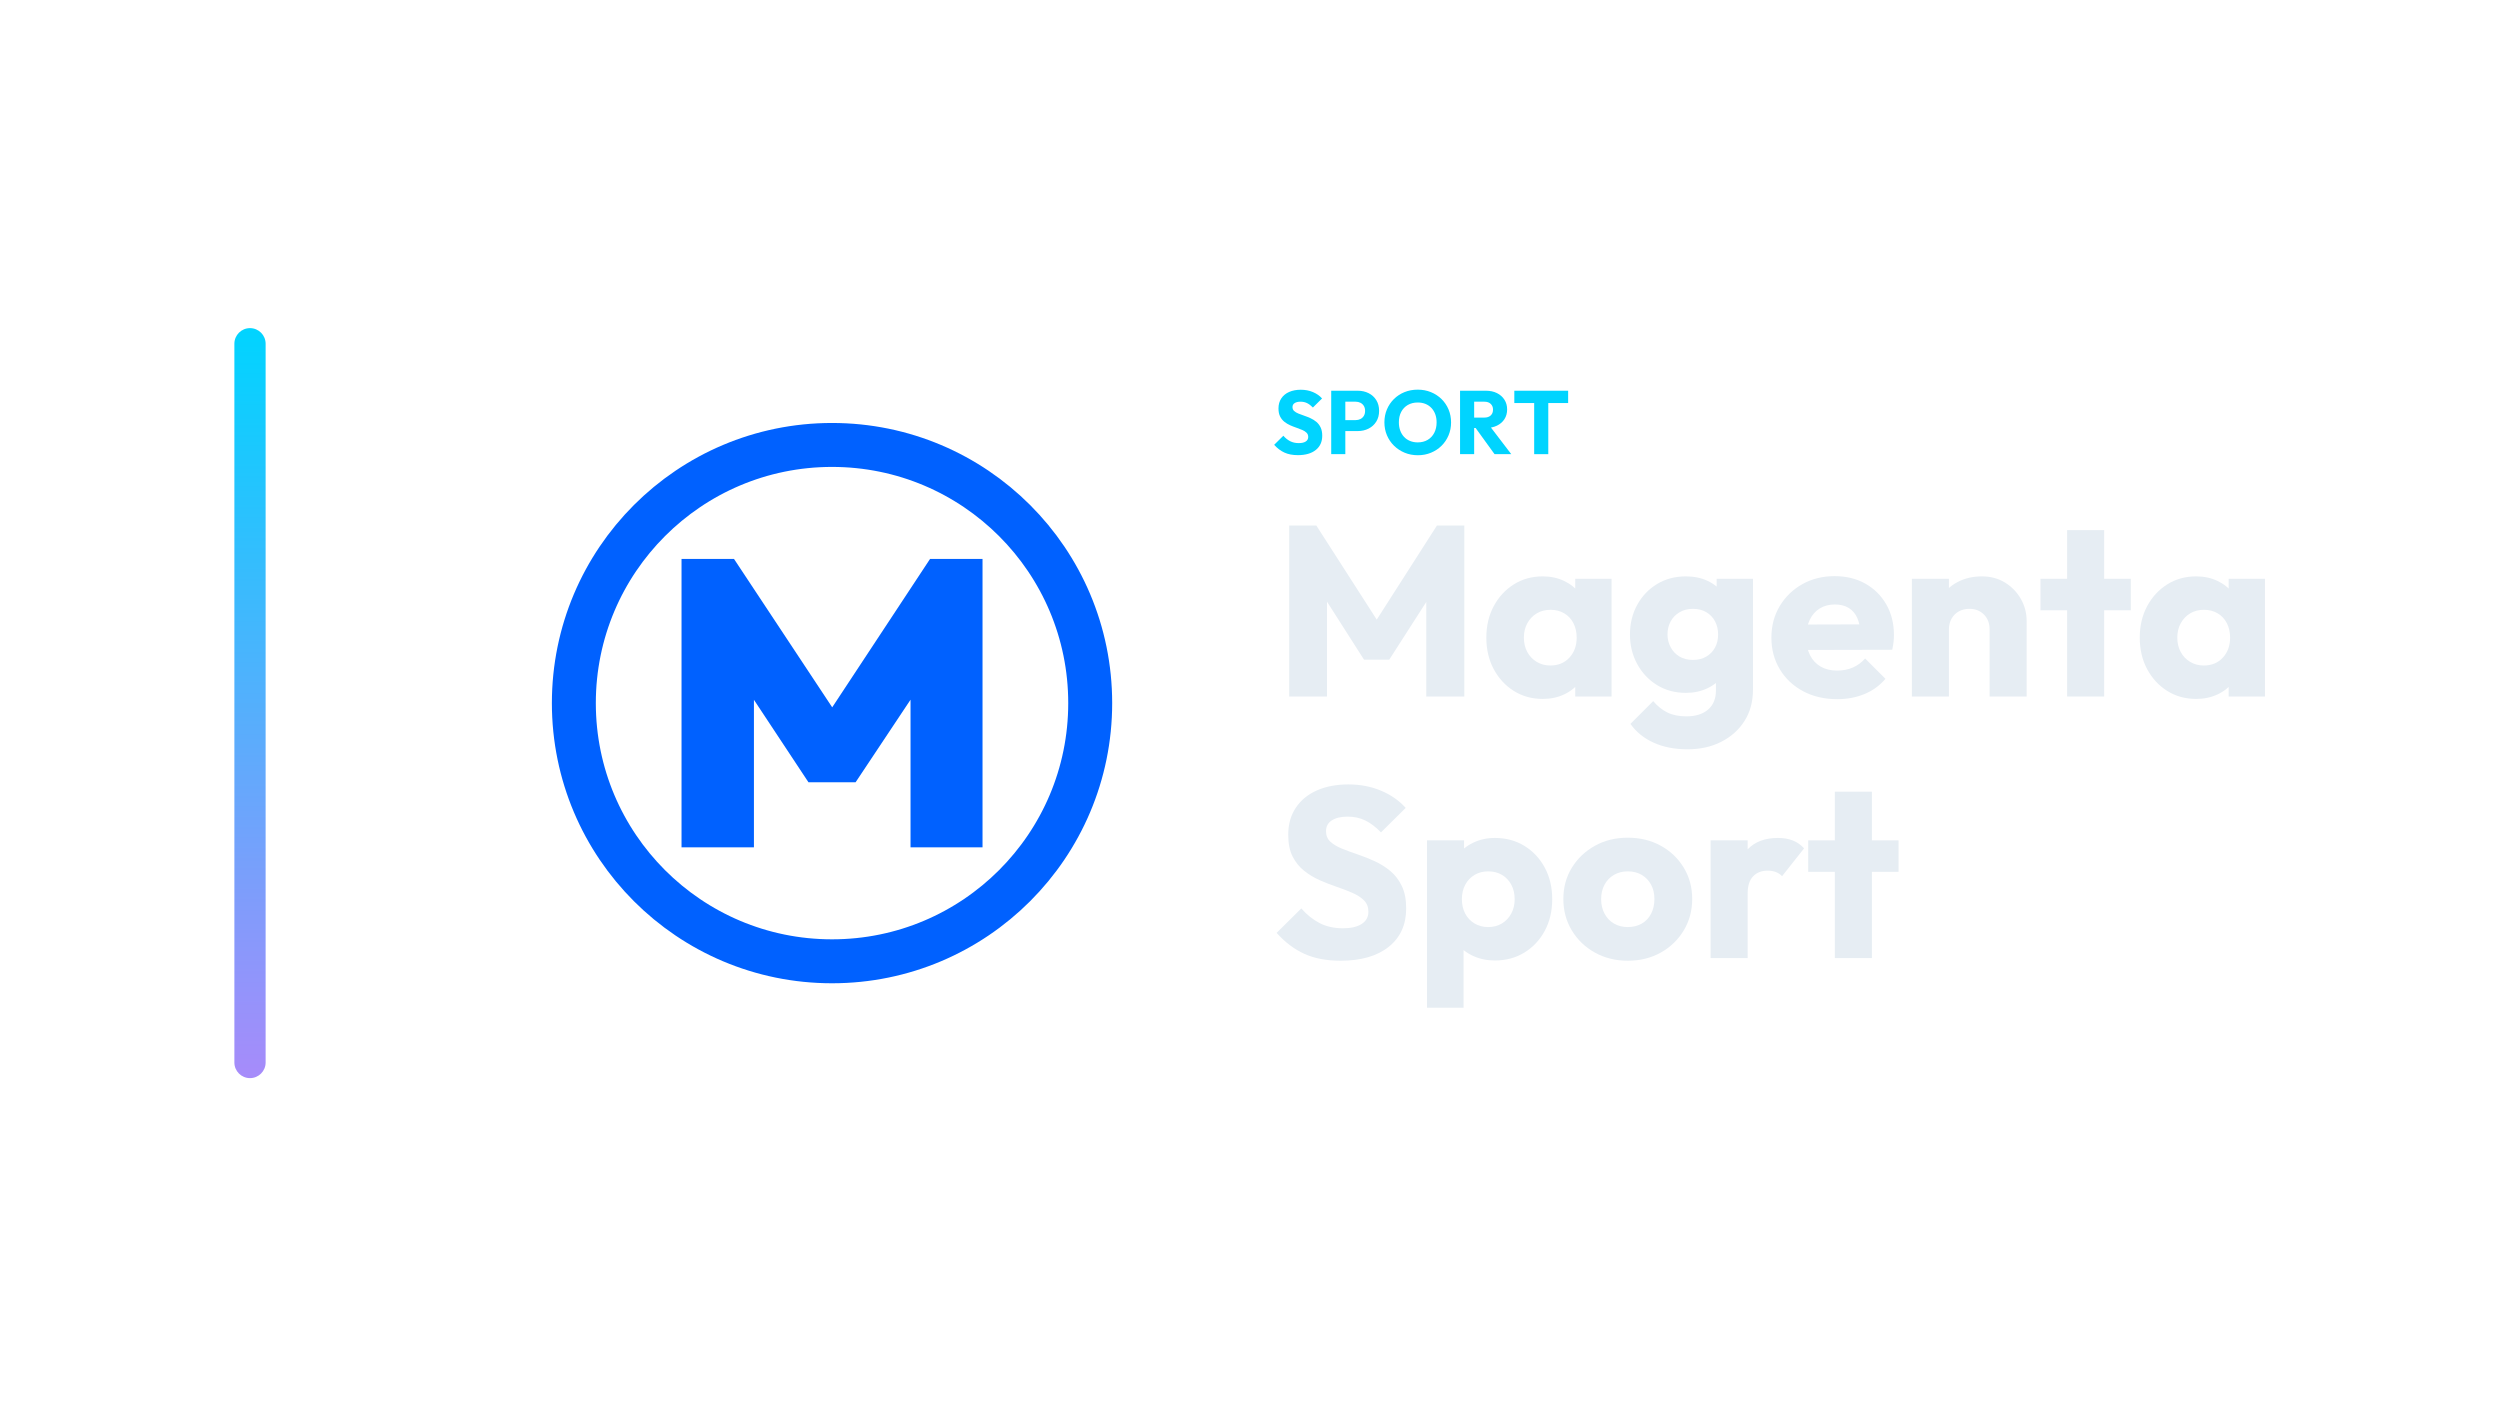
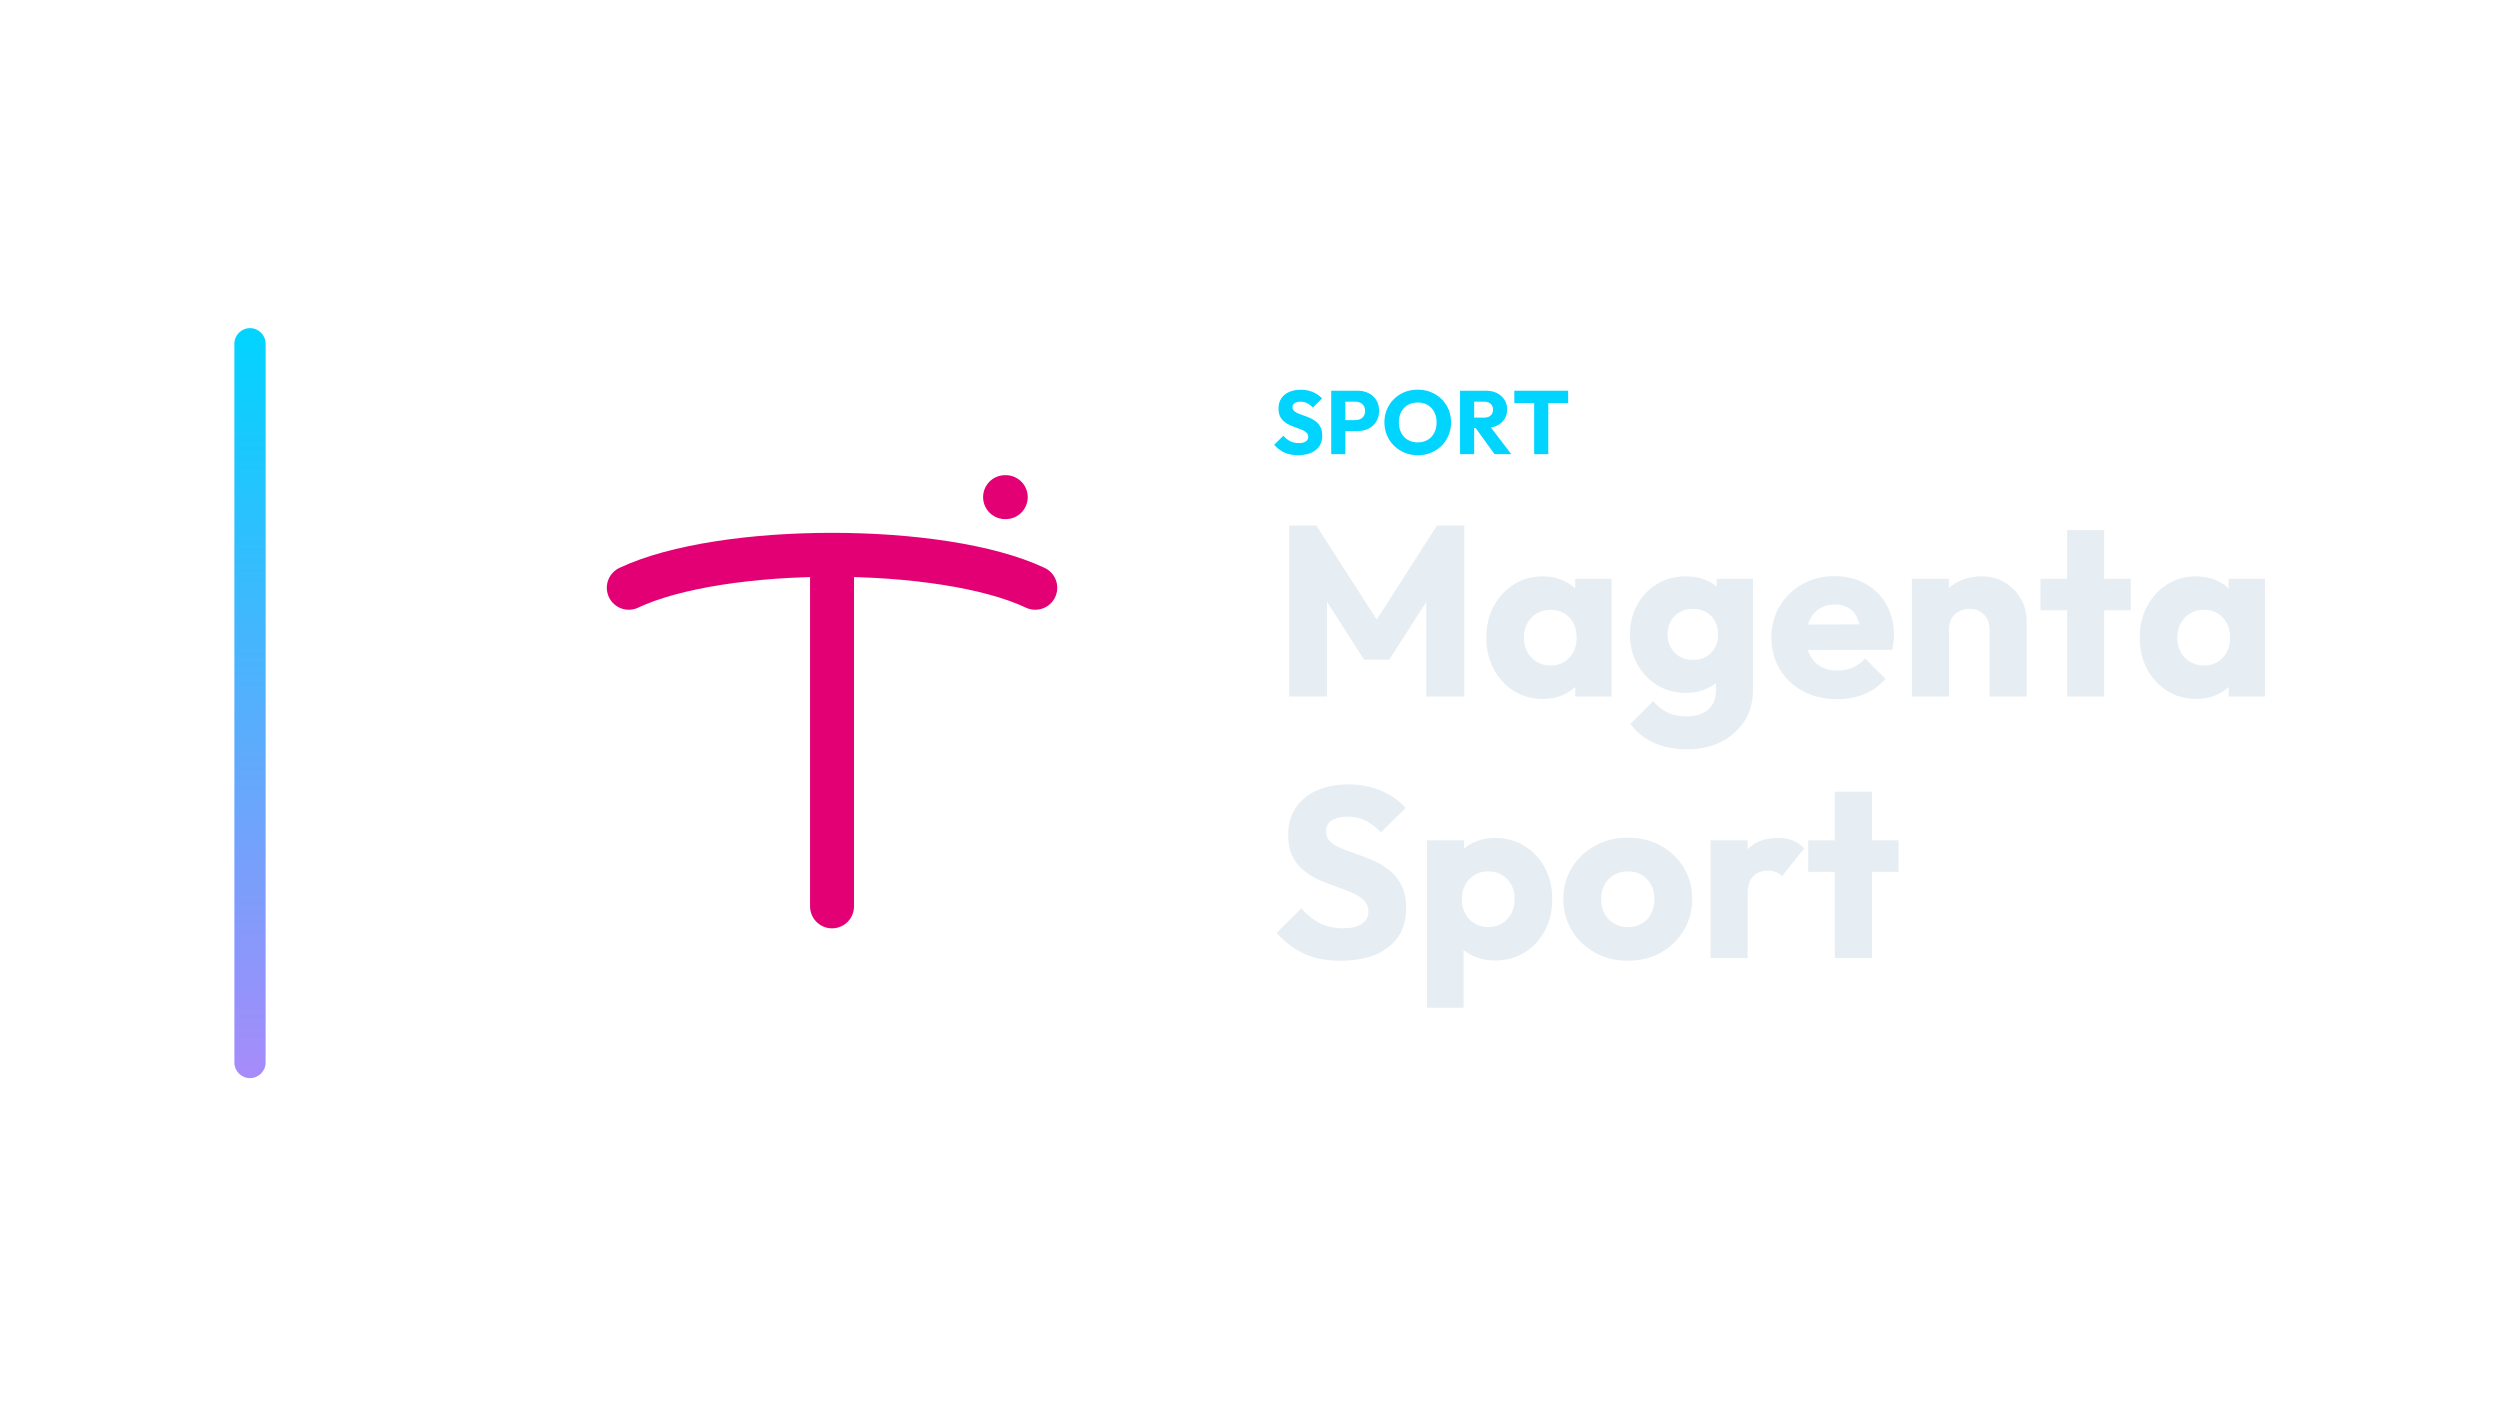
<svg xmlns="http://www.w3.org/2000/svg" width="1280" height="720" viewBox="0 0 1280 720">
  <g transform="translate(50.0,0.0)">
    <defs>
      <linearGradient id="cbRail" x1="0" y1="0" x2="0" y2="1">
        <stop offset="0%" stop-color="#00d4ff" />
        <stop offset="100%" stop-color="#a78bfa" />
      </linearGradient>
    </defs>
    <rect x="70" y="168" width="16" height="384" rx="8.0" fill="url(#cbRail)" />
    <g transform="translate(196,180) scale(0.70312)">
-       <circle cx="256" cy="256" r="188" fill="none" stroke="#0061FF" stroke-width="32.0" stroke-linecap="round" stroke-linejoin="round" />
-       <path d="M146.409 361.0V151.0H184.618L265.182 272.735H247.114L327.382 151.0H365.591V361.0H313.165V238.673L321.458 241.042L273.179 313.609H238.821L190.838 241.042L199.131 238.673V361.0Z" fill="#0061FF" stroke="none" />
+       <path d="M 108 172 C 176 140 336 140 404 172" fill="none" stroke="#E20074" stroke-width="32.0" stroke-linecap="round" stroke-linejoin="round" />
+       <path d="M 256 152 L 256 404" fill="none" stroke="#E20074" stroke-width="32.0" stroke-linecap="round" stroke-linejoin="round" />
+       <path d="M 382 106 L 382.5 106" fill="none" stroke="#E20074" stroke-width="32.0" stroke-linecap="round" stroke-linejoin="round" />
    </g>
    <path d="M614.518 233.036Q610.516 233.036 607.641 231.725Q604.766 230.414 602.374 227.746L607.066 223.1Q608.63 224.894 610.539 225.883Q612.448 226.872 614.978 226.872Q617.278 226.872 618.543 226.044Q619.808 225.216 619.808 223.744Q619.808 222.41 618.98 221.582Q618.152 220.754 616.795 220.156Q615.438 219.558 613.805 219.006Q612.172 218.454 610.562 217.741Q608.952 217.028 607.595 215.947Q606.238 214.866 605.41 213.233Q604.582 211.6 604.582 209.116Q604.582 206.126 606.031 203.964Q607.48 201.802 610.056 200.675Q612.632 199.548 615.99 199.548Q619.394 199.548 622.223 200.744Q625.052 201.94 626.892 204.01L622.2 208.656Q620.728 207.138 619.233 206.402Q617.738 205.666 615.852 205.666Q613.966 205.666 612.862 206.379Q611.758 207.092 611.758 208.426Q611.758 209.668 612.586 210.427Q613.414 211.186 614.771 211.738Q616.128 212.29 617.761 212.842Q619.394 213.394 621.004 214.13Q622.614 214.866 623.971 215.993Q625.328 217.12 626.156 218.845Q626.984 220.57 626.984 223.1Q626.984 227.746 623.672 230.391Q620.36 233.036 614.518 233.036Z" fill="#00d4ff" stroke="none" />
    <path d="M637.104 220.708V215.096H644.096Q645.43 215.096 646.534 214.544Q647.638 213.992 648.282 212.934Q648.926 211.876 648.926 210.358Q648.926 208.886 648.282 207.828Q647.638 206.77 646.534 206.218Q645.43 205.666 644.096 205.666H637.104V200.054H645.154Q648.236 200.054 650.72 201.296Q653.204 202.538 654.653 204.861Q656.102 207.184 656.102 210.358Q656.102 213.532 654.653 215.855Q653.204 218.178 650.72 219.443Q648.236 220.708 645.154 220.708ZM631.584 232.53V200.054H638.806V232.53Z" fill="#00d4ff" stroke="none" />
    <path d="M675.974 233.082Q672.294 233.082 669.189 231.794Q666.084 230.506 663.738 228.206Q661.392 225.906 660.104 222.847Q658.816 219.788 658.816 216.246Q658.816 212.658 660.104 209.622Q661.392 206.586 663.692 204.309Q665.992 202.032 669.097 200.767Q672.202 199.502 675.882 199.502Q679.516 199.502 682.621 200.767Q685.726 202.032 688.049 204.309Q690.372 206.586 691.66 209.645Q692.948 212.704 692.948 216.292Q692.948 219.834 691.66 222.893Q690.372 225.952 688.072 228.229Q685.772 230.506 682.667 231.794Q679.562 233.082 675.974 233.082ZM675.882 226.504Q678.78 226.504 680.965 225.216Q683.15 223.928 684.346 221.605Q685.542 219.282 685.542 216.246Q685.542 213.946 684.852 212.083Q684.162 210.22 682.874 208.863Q681.586 207.506 679.815 206.793Q678.044 206.08 675.882 206.08Q672.984 206.08 670.799 207.345Q668.614 208.61 667.418 210.887Q666.222 213.164 666.222 216.246Q666.222 218.546 666.912 220.432Q667.602 222.318 668.867 223.675Q670.132 225.032 671.926 225.768Q673.72 226.504 675.882 226.504Z" fill="#00d4ff" stroke="none" />
    <path d="M703.068 219.144V213.808H709.922Q712.084 213.808 713.257 212.704Q714.43 211.6 714.43 209.714Q714.43 207.966 713.28 206.816Q712.13 205.666 709.968 205.666H703.068V200.054H710.796Q714.016 200.054 716.454 201.273Q718.892 202.492 720.272 204.654Q721.652 206.816 721.652 209.622Q721.652 212.474 720.272 214.613Q718.892 216.752 716.408 217.948Q713.924 219.144 710.566 219.144ZM697.548 232.53V200.054H704.77V232.53ZM715.212 232.53 705.092 218.546 711.716 216.752 723.768 232.53Z" fill="#00d4ff" stroke="none" />
    <path d="M735.498 232.53V200.514H742.72V232.53ZM725.332 206.356V200.054H752.886V206.356Z" fill="#00d4ff" stroke="none" />
    <path d="M610.07 356.61V269.066H623.958L658.43 322.758H651.362L685.71 269.066H699.722V356.61H680.254V301.926L683.726 302.794L661.282 337.762H648.386L626.066 302.794L629.414 301.926V356.61Z" fill="#E6EDF3" stroke="none" />
    <path d="M739.898 357.85Q731.59 357.85 725.08 353.758Q718.57 349.666 714.788 342.598Q711.006 335.53 711.006 326.478Q711.006 317.426 714.788 310.358Q718.57 303.29 725.08 299.198Q731.59 295.106 739.898 295.106Q745.974 295.106 750.872 297.462Q755.77 299.818 758.87 303.972Q761.97 308.126 762.342 313.458V339.498Q761.97 344.83 758.932 348.984Q755.894 353.138 750.934 355.494Q745.974 357.85 739.898 357.85ZM743.742 340.738Q749.818 340.738 753.538 336.708Q757.258 332.678 757.258 326.478Q757.258 322.262 755.584 319.038Q753.91 315.814 750.872 314.016Q747.834 312.218 743.866 312.218Q739.898 312.218 736.86 314.016Q733.822 315.814 732.024 319.038Q730.226 322.262 730.226 326.478Q730.226 330.57 731.962 333.794Q733.698 337.018 736.798 338.878Q739.898 340.738 743.742 340.738ZM756.514 356.61V340.366L759.366 325.734L756.514 311.102V296.346H775.114V356.61Z" fill="#E6EDF3" stroke="none" />
    <path d="M814.05 383.642Q804.13 383.642 796.628 380.232Q789.126 376.822 784.786 370.622L796.442 358.966Q799.666 362.81 803.696 364.794Q807.726 366.778 813.43 366.778Q820.498 366.778 824.528 363.306Q828.558 359.834 828.558 353.51V338.134L831.782 324.99L828.93 311.846V296.346H847.53V353.014Q847.53 362.314 843.19 369.134Q838.85 375.954 831.286 379.798Q823.722 383.642 814.05 383.642ZM813.182 354.75Q804.874 354.75 798.426 350.782Q791.978 346.814 788.258 339.994Q784.538 333.174 784.538 324.866Q784.538 316.434 788.258 309.676Q791.978 302.918 798.426 299.012Q804.874 295.106 813.182 295.106Q819.382 295.106 824.28 297.4Q829.178 299.694 832.216 303.848Q835.254 308.002 835.626 313.458V336.398Q835.254 341.73 832.216 345.884Q829.178 350.038 824.218 352.394Q819.258 354.75 813.182 354.75ZM816.778 337.886Q820.746 337.886 823.66 336.15Q826.574 334.414 828.124 331.5Q829.674 328.586 829.674 324.866Q829.674 321.146 828.124 318.17Q826.574 315.194 823.66 313.458Q820.746 311.722 816.778 311.722Q812.934 311.722 809.958 313.458Q806.982 315.194 805.37 318.17Q803.758 321.146 803.758 324.866Q803.758 328.338 805.37 331.376Q806.982 334.414 809.896 336.15Q812.81 337.886 816.778 337.886Z" fill="#E6EDF3" stroke="none" />
    <path d="M890.682 357.974Q880.886 357.974 873.26 353.944Q865.634 349.914 861.294 342.722Q856.954 335.53 856.954 326.478Q856.954 317.426 861.232 310.296Q865.51 303.166 872.826 299.074Q880.142 294.982 889.318 294.982Q898.246 294.982 905.066 298.826Q911.886 302.67 915.792 309.49Q919.698 316.31 919.698 325.114Q919.698 326.726 919.512 328.524Q919.326 330.322 918.83 332.678L866.874 332.802V319.782L910.77 319.658L902.586 325.114Q902.462 319.906 900.974 316.496Q899.486 313.086 896.572 311.288Q893.658 309.49 889.442 309.49Q884.978 309.49 881.692 311.536Q878.406 313.582 876.608 317.302Q874.81 321.022 874.81 326.354Q874.81 331.686 876.732 335.468Q878.654 339.25 882.188 341.296Q885.722 343.342 890.558 343.342Q895.022 343.342 898.618 341.792Q902.214 340.242 904.942 337.142L915.358 347.558Q910.894 352.766 904.57 355.37Q898.246 357.974 890.682 357.974Z" fill="#E6EDF3" stroke="none" />
    <path d="M968.678 356.61V322.262Q968.678 317.55 965.764 314.636Q962.85 311.722 958.386 311.722Q955.286 311.722 952.93 313.024Q950.574 314.326 949.21 316.744Q947.846 319.162 947.846 322.262L940.53 318.666Q940.53 311.598 943.63 306.266Q946.73 300.934 952.248 298.02Q957.766 295.106 964.71 295.106Q971.406 295.106 976.552 298.268Q981.698 301.43 984.674 306.638Q987.65 311.846 987.65 318.046V356.61ZM928.874 356.61V296.346H947.846V356.61Z" fill="#E6EDF3" stroke="none" />
    <path d="M1008.358 356.61V271.422H1027.33V356.61ZM994.718 312.466V296.346H1040.97V312.466Z" fill="#E6EDF3" stroke="none" />
    <path d="M1074.45 357.85Q1066.142 357.85 1059.632 353.758Q1053.122 349.666 1049.34 342.598Q1045.558 335.53 1045.558 326.478Q1045.558 317.426 1049.34 310.358Q1053.122 303.29 1059.632 299.198Q1066.142 295.106 1074.45 295.106Q1080.526 295.106 1085.424 297.462Q1090.322 299.818 1093.422 303.972Q1096.522 308.126 1096.894 313.458V339.498Q1096.522 344.83 1093.484 348.984Q1090.446 353.138 1085.486 355.494Q1080.526 357.85 1074.45 357.85ZM1078.294 340.738Q1084.37 340.738 1088.09 336.708Q1091.81 332.678 1091.81 326.478Q1091.81 322.262 1090.136 319.038Q1088.462 315.814 1085.424 314.016Q1082.386 312.218 1078.418 312.218Q1074.45 312.218 1071.412 314.016Q1068.374 315.814 1066.576 319.038Q1064.778 322.262 1064.778 326.478Q1064.778 330.57 1066.514 333.794Q1068.25 337.018 1071.35 338.878Q1074.45 340.738 1078.294 340.738ZM1091.066 356.61V340.366L1093.918 325.734L1091.066 311.102V296.346H1109.666V356.61Z" fill="#E6EDF3" stroke="none" />
    <path d="M636.358 491.894Q625.57 491.894 617.82 488.36Q610.07 484.826 603.622 477.634L616.27 465.11Q620.486 469.946 625.632 472.612Q630.778 475.278 637.598 475.278Q643.798 475.278 647.208 473.046Q650.618 470.814 650.618 466.846Q650.618 463.25 648.386 461.018Q646.154 458.786 642.496 457.174Q638.838 455.562 634.436 454.074Q630.034 452.586 625.694 450.664Q621.354 448.742 617.696 445.828Q614.038 442.914 611.806 438.512Q609.574 434.11 609.574 427.414Q609.574 419.354 613.48 413.526Q617.386 407.698 624.33 404.66Q631.274 401.622 640.326 401.622Q649.502 401.622 657.128 404.846Q664.754 408.07 669.714 413.65L657.066 426.174Q653.098 422.082 649.068 420.098Q645.038 418.114 639.954 418.114Q634.87 418.114 631.894 420.036Q628.918 421.958 628.918 425.554Q628.918 428.902 631.15 430.948Q633.382 432.994 637.04 434.482Q640.698 435.97 645.1 437.458Q649.502 438.946 653.842 440.93Q658.182 442.914 661.84 445.952Q665.498 448.99 667.73 453.64Q669.962 458.29 669.962 465.11Q669.962 477.634 661.034 484.764Q652.106 491.894 636.358 491.894Z" fill="#E6EDF3" stroke="none" />
    <path d="M715.346 491.77Q709.27 491.77 704.186 489.414Q699.102 487.058 695.878 482.904Q692.654 478.75 692.158 473.418V447.998Q692.654 442.666 695.878 438.326Q699.102 433.986 704.186 431.506Q709.27 429.026 715.346 429.026Q723.902 429.026 730.536 433.118Q737.17 437.21 740.952 444.278Q744.734 451.346 744.734 460.398Q744.734 469.45 740.952 476.518Q737.17 483.586 730.536 487.678Q723.902 491.77 715.346 491.77ZM680.626 515.95V430.266H699.598V445.766L696.498 460.398L699.35 475.03V515.95ZM711.874 474.658Q715.966 474.658 719.004 472.798Q722.042 470.938 723.778 467.714Q725.514 464.49 725.514 460.398Q725.514 456.182 723.778 452.958Q722.042 449.734 719.004 447.936Q715.966 446.138 711.998 446.138Q708.03 446.138 704.992 447.936Q701.954 449.734 700.218 452.958Q698.482 456.182 698.482 460.398Q698.482 464.49 700.156 467.714Q701.83 470.938 704.93 472.798Q708.03 474.658 711.874 474.658Z" fill="#E6EDF3" stroke="none" />
    <path d="M783.422 491.894Q774.122 491.894 766.62 487.74Q759.118 483.586 754.778 476.394Q750.438 469.202 750.438 460.274Q750.438 451.346 754.778 444.278Q759.118 437.21 766.558 433.056Q773.998 428.902 783.422 428.902Q792.846 428.902 800.286 432.994Q807.726 437.086 812.066 444.216Q816.406 451.346 816.406 460.274Q816.406 469.202 812.066 476.394Q807.726 483.586 800.286 487.74Q792.846 491.894 783.422 491.894ZM783.422 474.658Q787.514 474.658 790.614 472.86Q793.714 471.062 795.388 467.776Q797.062 464.49 797.062 460.274Q797.062 456.058 795.326 452.896Q793.59 449.734 790.552 447.936Q787.514 446.138 783.422 446.138Q779.454 446.138 776.354 447.936Q773.254 449.734 771.518 452.958Q769.782 456.182 769.782 460.398Q769.782 464.49 771.518 467.776Q773.254 471.062 776.354 472.86Q779.454 474.658 783.422 474.658Z" fill="#E6EDF3" stroke="none" />
    <path d="M825.83 490.53V430.266H844.802V490.53ZM844.802 457.422 836.866 451.222Q839.222 440.682 844.802 434.854Q850.382 429.026 860.302 429.026Q864.642 429.026 867.928 430.328Q871.214 431.63 873.694 434.358L862.41 448.618Q861.17 447.254 859.31 446.51Q857.45 445.766 855.094 445.766Q850.382 445.766 847.592 448.68Q844.802 451.594 844.802 457.422Z" fill="#E6EDF3" stroke="none" />
    <path d="M889.442 490.53V405.342H908.414V490.53ZM875.802 446.386V430.266H922.054V446.386Z" fill="#E6EDF3" stroke="none" />
  </g>
</svg>
